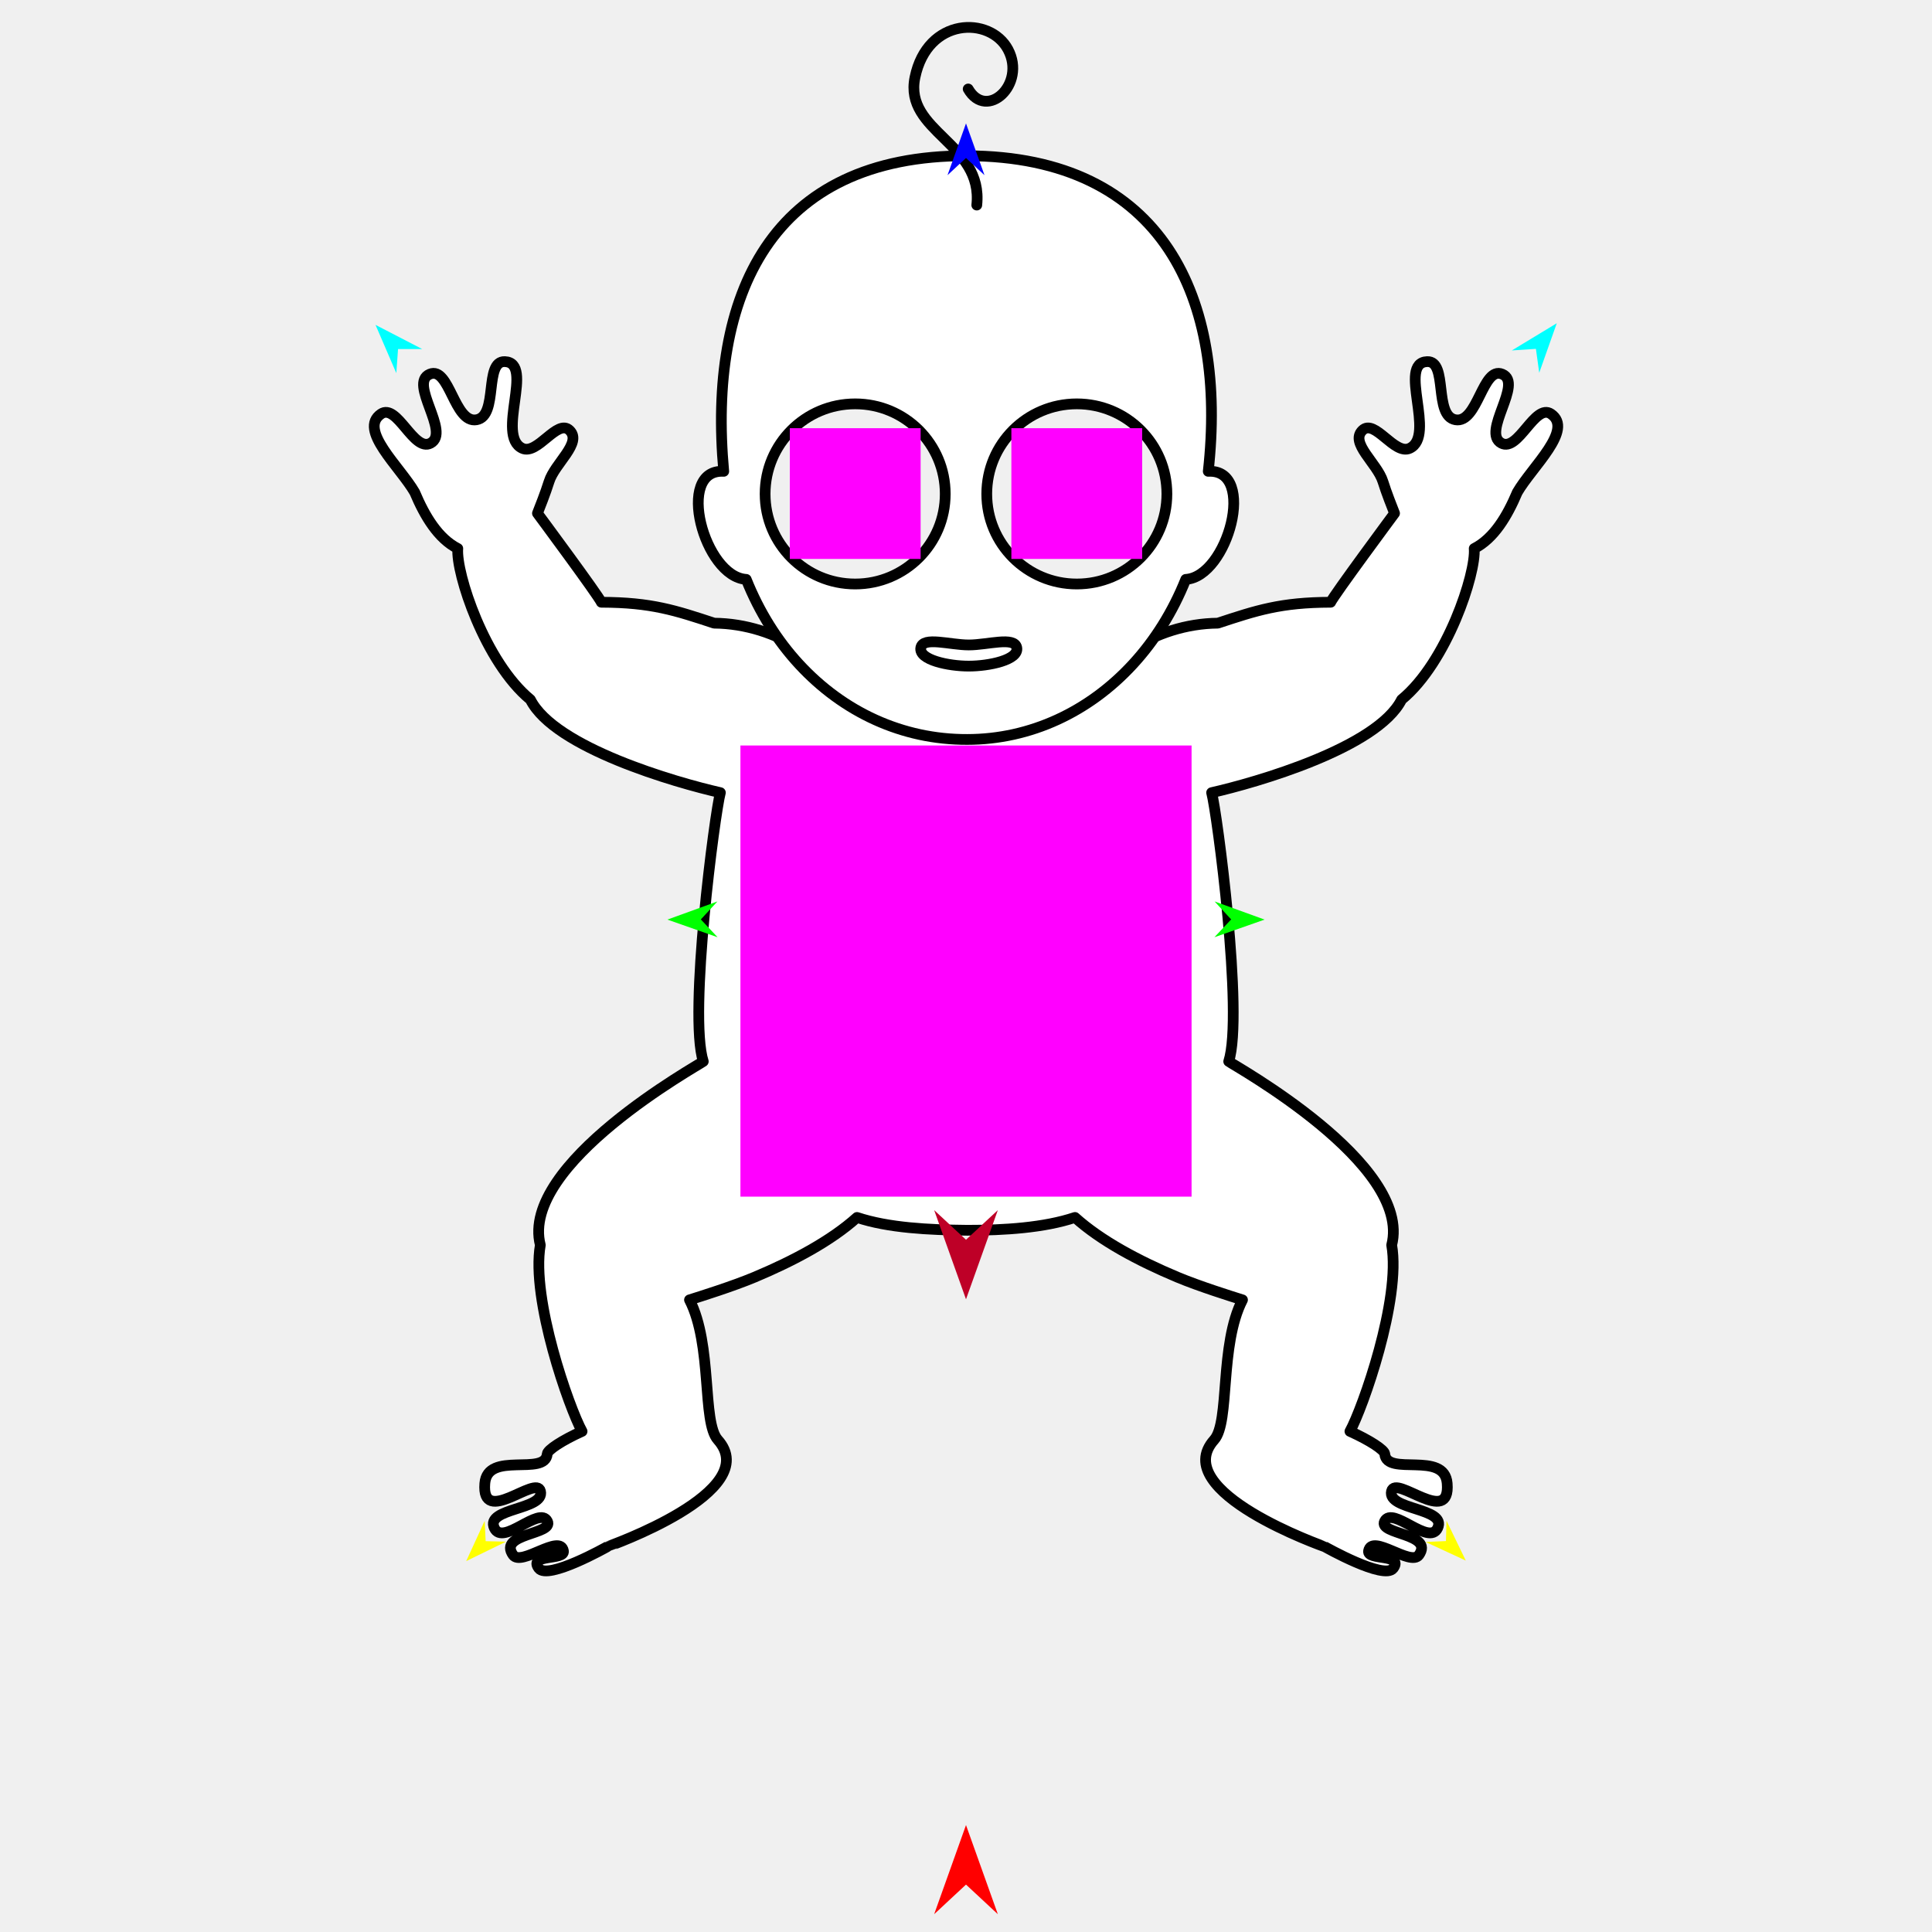
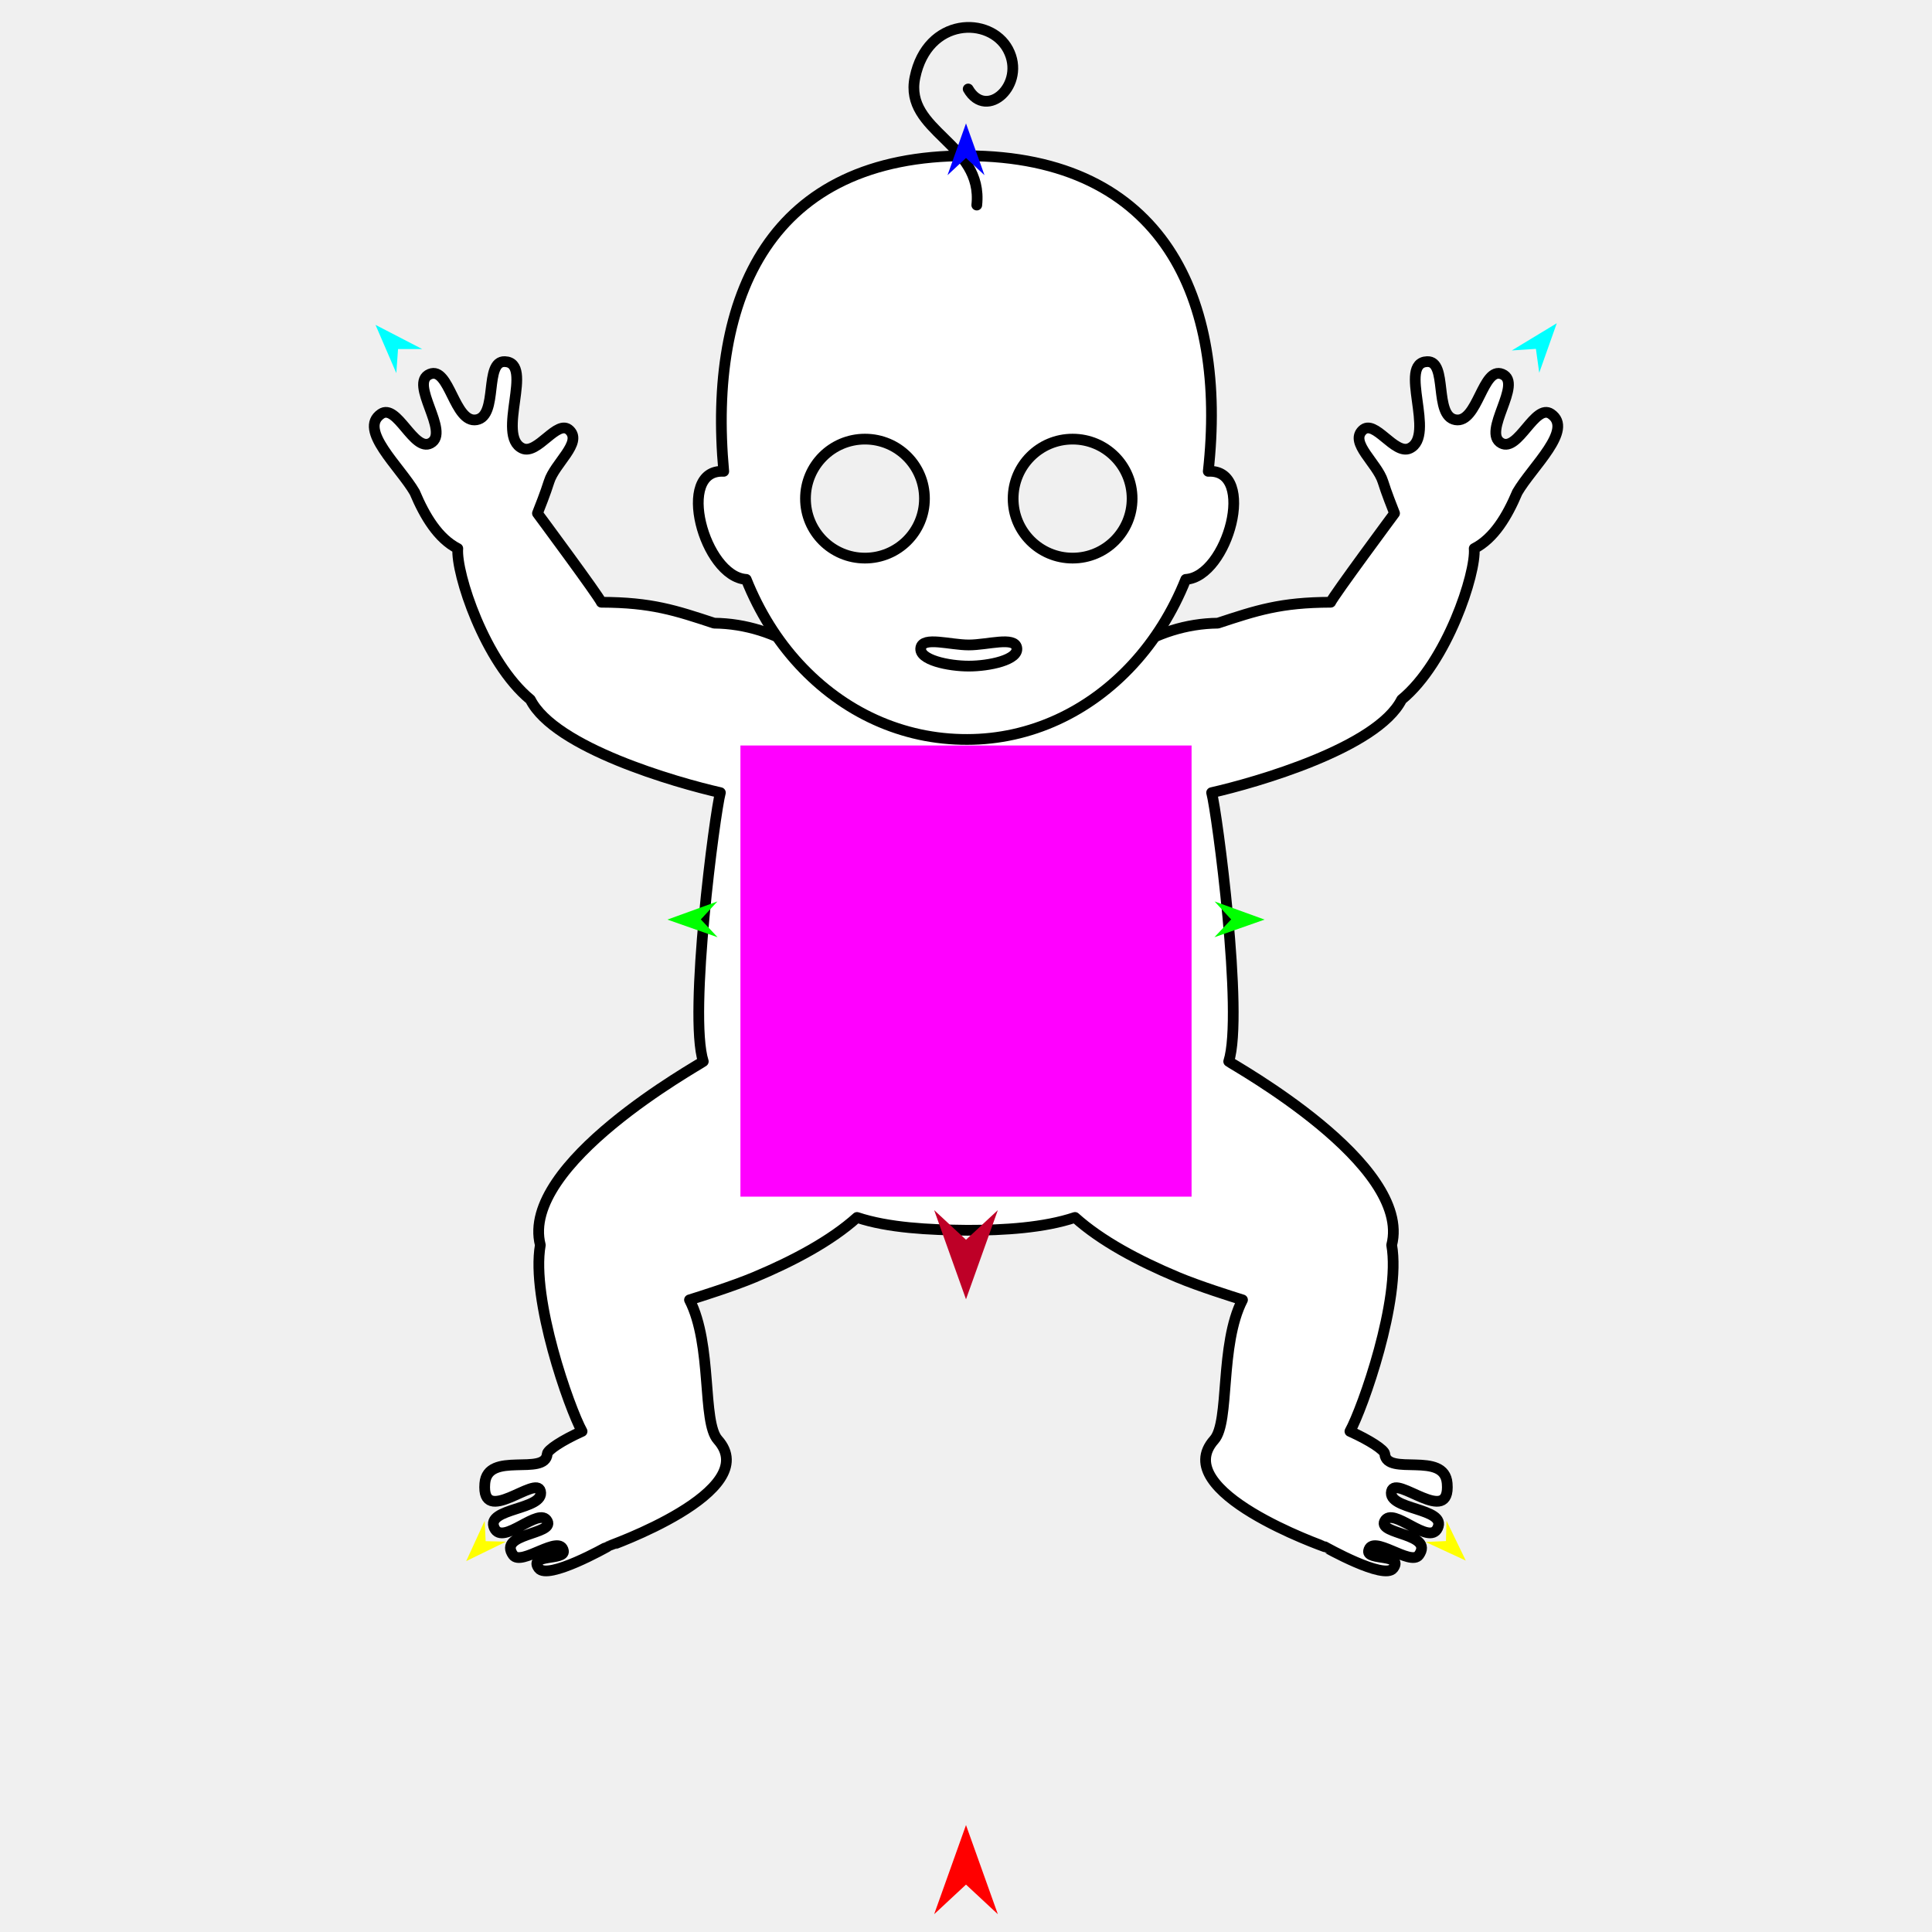
<svg xmlns="http://www.w3.org/2000/svg" version="1.1" id="Frame_0" width="720px" height="720px">
  <g id="baby">
    <g id="baby">
-       <path fill="#ffffff" fill-rule="evenodd" stroke="#000000" stroke-width="4" stroke-linecap="round" stroke-linejoin="round" d="M 268.467 295.399 C 266.482 302.484 256.490 378.061 262.096 395.569 C 260.454 396.896 193.616 433.730 201.361 463.993 C 197.821 484.206 212.165 524.819 216.924 533.421 C 209.525 536.751 204.061 540.342 203.934 541.837 C 203.216 550.311 181.666 540.587 180.681 552.822 C 179.359 569.239 199.928 549.404 201.420 555.717 C 203.094 562.803 180.693 561.846 184.230 569.449 C 187.433 576.336 201.028 561.049 203.999 566.936 C 206.502 571.896 185.475 571.392 191.209 579.505 C 194.296 583.872 208.768 571.405 209.975 577.997 C 210.632 581.588 196.731 579.036 200.798 584.464 C 204.160 588.950 226.280 576.434 226.283 576.433 C 226.287 576.429 284.845 555.937 267.505 536.564 C 261.563 529.925 265.617 501.242 256.953 484.424 C 260.999 483.155 273.138 479.348 281.195 475.970 C 295.760 469.863 309.723 462.407 319.385 453.702 C 331.107 457.604 346.094 458.342 360.445 458.486 C 374.254 458.501 389.153 457.550 400.615 453.702 C 410.277 462.407 424.240 469.863 438.805 475.970 C 446.862 479.348 459.001 483.155 463.047 484.424 C 454.383 501.242 458.437 529.925 452.495 536.564 C 435.155 555.937 493.713 576.429 493.717 576.433 C 493.720 576.434 515.840 588.950 519.202 584.464 C 523.269 579.036 509.368 581.588 510.026 577.997 C 511.232 571.405 525.704 583.872 528.791 579.505 C 534.525 571.392 513.498 571.896 516.001 566.936 C 518.972 561.049 532.567 576.336 535.770 569.449 C 539.307 561.846 516.906 562.803 518.580 555.717 C 520.072 549.404 540.641 569.239 539.319 552.822 C 538.334 540.587 516.784 550.311 516.066 541.837 C 515.939 540.342 510.475 536.751 503.076 533.421 C 507.835 524.819 522.179 484.206 518.639 463.993 C 526.384 433.730 459.546 396.896 457.904 395.569 C 463.510 378.061 453.518 302.484 451.533 295.399 C 467.966 291.676 513.263 278.707 522.344 260.719 C 539.295 246.789 550.158 213.595 549.391 204.418 C 556.734 200.670 561.671 192.423 565.456 183.458 C 571.005 173.891 586.580 160.142 578.016 154.270 C 572.018 150.157 565.847 168.545 559.540 165.162 C 551.972 161.103 567.880 142.774 559.821 139.427 C 552.475 136.376 550.751 157.898 542.406 156.435 C 534.144 154.986 539.732 134.461 531.862 134.764 C 520.699 135.194 535.311 162.379 525.365 167.066 C 519.675 169.749 512.327 155.916 507.742 160.370 C 502.917 165.058 513.258 172.643 515.383 179.485 C 516.661 183.601 518.946 189.367 519.708 191.290 C 519.708 191.290 496.877 222.096 495.908 224.437 C 477.136 224.493 468.223 227.505 453.849 232.234 C 442.115 232.343 430.819 236.079 421.607 242.064 C 403.668 228.074 382.490 220.343 360.429 220.343 C 337.809 220.126 316.589 227.943 298.393 242.064 C 289.196 236.057 277.885 232.343 266.151 232.234 C 251.777 227.505 242.864 224.493 224.092 224.437 C 223.123 222.096 200.292 191.290 200.292 191.290 C 201.054 189.367 203.339 183.601 204.617 179.485 C 206.742 172.643 217.083 165.058 212.258 160.370 C 207.673 155.916 200.325 169.749 194.635 167.066 C 184.689 162.379 199.302 135.194 188.138 134.764 C 180.268 134.461 185.856 154.986 177.594 156.435 C 169.249 157.898 167.525 136.376 160.179 139.427 C 152.120 142.774 168.028 161.103 160.460 165.162 C 154.153 168.545 147.982 150.157 141.984 154.270 C 133.420 160.142 148.995 173.891 154.544 183.458 C 158.329 192.423 163.266 200.670 170.609 204.418 C 169.842 213.595 180.705 246.789 197.656 260.719 C 206.737 278.707 252.034 291.676 268.467 295.399 Z" />
-       <path fill="#ffffff" fill-rule="evenodd" stroke="#000000" stroke-width="4" stroke-linecap="round" stroke-linejoin="round" d="M 269.720 175.653 C 263.743 110.156 287.081 57.855 360.429 58.057 C 433.519 58.258 457.425 111.309 450.280 175.653 C 468.539 174.675 457.555 214.977 441.900 215.920 C 437.062 228.027 430.337 238.690 422.208 247.528 C 405.951 265.203 384.075 275.573 360.429 275.573 C 336.252 275.642 314.274 265.372 297.792 247.528 C 289.644 238.708 282.938 228.027 278.100 215.920 C 262.445 214.977 251.463 174.638 269.720 175.653 M 352.263 184.073 C 352.263 165.495 337.276 150.507 318.697 150.508 C 300.119 150.508 285.133 165.495 285.133 184.073 C 285.133 202.651 300.120 217.637 318.697 217.638 C 337.275 217.638 352.263 202.651 352.263 184.073 M 367.737 184.073 C 367.737 165.495 382.724 150.507 401.303 150.508 C 419.881 150.508 434.867 165.495 434.867 184.073 C 434.867 202.651 419.880 217.637 401.303 217.638 C 382.725 217.638 367.737 202.651 367.737 184.073 Z" />
-       <path fill="#ffffff" fill-rule="evenodd" stroke="#000000" stroke-width="4" stroke-linecap="round" stroke-linejoin="round" d="M 302.389 310.935 C 303.546 310.935 304.480 311.869 304.480 313.026 C 304.480 314.184 303.546 315.117 302.389 315.117 C 301.231 315.117 300.298 314.184 300.298 313.026 C 300.298 311.869 301.231 310.935 302.389 310.935 Z" />
+       <path fill="#ffffff" fill-rule="evenodd" stroke="#000000" stroke-width="4" stroke-linecap="round" stroke-linejoin="round" d="M 268.467 295.399 C 266.482 302.484 256.490 378.061 262.095 395.569 C 260.454 396.896 193.616 433.730 201.361 463.993 C 197.821 484.206 212.165 524.819 216.924 533.420 C 209.525 536.751 204.061 540.342 203.934 541.837 C 203.216 550.310 181.666 540.587 180.681 552.822 C 179.360 569.239 199.928 549.404 201.420 555.717 C 203.094 562.803 180.693 561.846 184.230 569.449 C 187.433 576.336 201.028 561.049 203.999 566.936 C 206.502 571.896 185.475 571.392 191.209 579.505 C 194.296 583.872 208.768 571.405 209.974 577.997 C 210.632 581.588 196.731 579.036 200.798 584.464 C 204.160 588.950 226.280 576.433 226.283 576.433 C 226.287 576.429 284.845 555.937 267.506 536.564 C 261.563 529.925 265.617 501.242 256.953 484.424 C 260.999 483.155 273.138 479.348 281.195 475.970 C 295.760 469.863 309.723 462.407 319.385 453.702 C 331.107 457.604 346.094 458.342 360.445 458.486 C 374.254 458.501 389.153 457.550 400.615 453.702 C 410.277 462.407 424.240 469.863 438.805 475.970 C 446.862 479.348 459.001 483.155 463.047 484.424 C 454.383 501.242 458.437 529.925 452.494 536.564 C 435.155 555.937 493.713 576.429 493.717 576.433 C 493.720 576.433 515.840 588.950 519.202 584.464 C 523.269 579.036 509.368 581.588 510.026 577.997 C 511.232 571.405 525.704 583.872 528.791 579.505 C 534.525 571.392 513.498 571.896 516.001 566.936 C 518.972 561.049 532.567 576.336 535.770 569.449 C 539.307 561.846 516.906 562.803 518.580 555.717 C 520.072 549.404 540.640 569.239 539.319 552.822 C 538.334 540.587 516.784 550.310 516.066 541.837 C 515.939 540.342 510.475 536.751 503.076 533.420 C 507.835 524.819 522.179 484.206 518.639 463.993 C 526.384 433.730 459.546 396.896 457.905 395.569 C 463.510 378.061 453.518 302.484 451.533 295.399 C 467.966 291.676 513.263 278.707 522.345 260.719 C 539.295 246.789 550.158 213.595 549.391 204.418 C 556.734 200.670 561.672 192.423 565.457 183.458 C 571.006 173.891 586.580 160.142 578.016 154.270 C 572.018 150.157 565.847 168.545 559.540 165.162 C 551.972 161.103 567.880 142.774 559.821 139.427 C 552.475 136.376 550.751 157.898 542.406 156.435 C 534.144 154.986 539.732 134.461 531.862 134.764 C 520.698 135.194 535.311 162.379 525.366 167.066 C 519.675 169.749 512.327 155.916 507.742 160.370 C 502.917 165.058 513.258 172.643 515.383 179.485 C 516.661 183.601 518.946 189.368 519.708 191.290 C 519.708 191.290 496.877 222.096 495.908 224.437 C 477.136 224.493 468.223 227.505 453.849 232.234 C 442.115 232.343 430.819 236.079 421.607 242.064 C 403.668 228.074 382.490 220.343 360.429 220.343 C 337.808 220.126 316.589 227.944 298.393 242.064 C 289.196 236.057 277.885 232.343 266.151 232.234 C 251.777 227.505 242.864 224.493 224.092 224.437 C 223.123 222.096 200.292 191.290 200.292 191.290 C 201.054 189.368 203.339 183.601 204.617 179.485 C 206.742 172.643 217.083 165.058 212.258 160.370 C 207.673 155.916 200.325 169.749 194.635 167.066 C 184.689 162.379 199.302 135.194 188.138 134.764 C 180.268 134.461 185.856 154.986 177.594 156.435 C 169.249 157.898 167.525 136.376 160.179 139.427 C 152.120 142.774 168.028 161.103 160.460 165.162 C 154.153 168.545 147.982 150.157 141.984 154.270 C 133.420 160.142 148.994 173.891 154.544 183.458 C 158.329 192.423 163.266 200.670 170.609 204.418 C 169.842 213.595 180.705 246.789 197.656 260.719 C 206.737 278.707 252.034 291.676 268.467 295.399 Z" />
+       <path fill="#ffffff" fill-rule="evenodd" stroke="#000000" stroke-width="4" stroke-linecap="round" stroke-linejoin="round" d="M 269.720 175.653 C 263.743 110.156 287.081 57.855 360.429 58.057 C 433.519 58.258 457.425 111.309 450.280 175.653 C 468.539 174.675 457.555 214.977 441.900 215.920 C 437.062 228.027 430.337 238.691 422.208 247.528 C 405.951 265.203 384.075 275.573 360.429 275.573 C 336.252 275.642 314.274 265.372 297.792 247.528 C 289.644 238.708 282.938 228.027 278.100 215.920 C 262.445 214.977 251.463 174.638 269.720 175.653 M 344.521 185.819 C 344.521 173.547 334.622 163.648 322.350 163.648 C 310.079 163.648 300.180 173.548 300.180 185.819 C 300.180 198.090 310.079 207.989 322.350 207.989 C 334.622 207.989 344.521 198.090 344.521 185.819 M 377.561 185.819 C 377.561 173.547 387.460 163.648 399.732 163.648 C 412.003 163.648 421.902 173.548 421.902 185.819 C 421.902 198.090 412.003 207.989 399.732 207.989 C 387.460 207.989 377.561 198.090 377.561 185.819 Z" />
+       <path fill="#ffffff" fill-rule="evenodd" stroke="#000000" stroke-width="4" stroke-linecap="round" stroke-linejoin="round" d="M 302.389 310.935 C 303.546 310.935 304.480 311.869 304.480 313.026 C 304.480 314.184 303.546 315.117 302.389 315.117 C 301.231 315.117 300.298 314.183 300.298 313.026 C 300.298 311.869 301.231 310.935 302.389 310.935 Z" />
      <path fill="#ffffff" fill-rule="evenodd" stroke="#000000" stroke-width="4" stroke-linecap="round" stroke-linejoin="round" d="M 417.391 310.935 C 418.548 310.935 419.482 311.869 419.482 313.026 C 419.482 314.184 418.548 315.117 417.391 315.117 C 416.233 315.117 415.299 314.184 415.299 313.026 C 415.299 311.869 416.233 310.935 417.391 310.935 Z" />
-       <path fill="none" stroke="#000000" stroke-width="4" stroke-linecap="round" stroke-linejoin="round" d="M 343.166 241.383 C 343.966 237.120 354.034 240.356 361.041 240.356 C 368.049 240.356 378.116 237.121 378.916 241.383 C 379.772 245.941 368.534 248.239 361.041 248.240 C 353.548 248.240 342.310 245.941 343.166 241.383 " />
-       <path fill="none" stroke="#000000" stroke-width="4" stroke-linecap="round" stroke-linejoin="round" d="M 364.016 76.423 C 366.488 53.316 336.817 49.144 340.971 28.892 C 345.597 6.331 368.998 5.944 375.661 18.459 C 382.558 31.415 367.706 45.098 360.813 33.162 " />
+       <path fill="none" stroke="#000000" stroke-width="4" stroke-linecap="round" stroke-linejoin="round" d="M 343.166 241.383 C 343.966 237.120 354.034 240.356 361.041 240.356 C 368.049 240.356 378.116 237.120 378.916 241.383 C 379.772 245.941 368.534 248.239 361.041 248.239 C 353.548 248.239 342.310 245.941 343.166 241.383 " />
+       <path fill="none" stroke="#000000" stroke-width="4" stroke-linecap="round" stroke-linejoin="round" d="M 364.016 76.424 C 366.488 53.316 336.817 49.144 340.970 28.892 C 345.597 6.331 368.998 5.944 375.661 18.459 C 382.558 31.415 367.706 45.098 360.813 33.162 " />
    </g>
    <g id="specs_2">
-       <path fill="#ff00ff" fill-rule="evenodd" stroke="none" d="M 275.934 445.963 C 275.951 445.963 444.049 445.963 444.066 445.963 C 444.066 445.947 444.066 277.848 444.066 277.831 C 444.049 277.831 275.951 277.831 275.934 277.831 C 275.934 277.848 275.934 445.947 275.934 445.963 Z" />
+       <path fill="#ff00ff" fill-rule="evenodd" stroke="none" d="M 275.934 445.963 C 275.950 445.963 444.050 445.963 444.066 445.963 C 444.066 445.946 444.066 277.848 444.066 277.831 C 444.050 277.831 275.950 277.831 275.934 277.831 C 275.934 277.848 275.934 445.946 275.934 445.963 Z" />
      <path fill="#ff0000" fill-rule="evenodd" stroke="none" d="M 360.000 680.146 C 360.001 680.150 371.863 713.364 371.864 713.367 C 371.863 713.366 360.001 702.329 360.000 702.328 C 359.999 702.329 348.137 713.366 348.136 713.367 C 348.137 713.364 359.999 680.150 360.000 680.146 Z" />
-       <path fill="#0000ff" fill-rule="evenodd" stroke="none" d="M 360.000 45.989 C 360.001 45.990 366.891 65.284 366.892 65.286 C 366.891 65.285 360.001 58.874 360.000 58.874 C 359.999 58.874 353.109 65.285 353.108 65.286 C 353.109 65.284 359.999 45.990 360.000 45.989 Z" />
-       <path fill="#00ff00" fill-rule="evenodd" stroke="none" d="M 248.723 342.706 C 248.725 342.706 267.353 335.946 267.355 335.946 C 267.354 335.946 261.187 342.643 261.186 342.644 C 261.187 342.644 267.421 349.277 267.422 349.278 C 267.420 349.277 248.725 342.707 248.723 342.706 Z" />
-       <path fill="#ffff00" fill-rule="evenodd" stroke="none" d="M 173.737 581.778 C 173.737 581.776 180.625 566.779 180.626 566.777 C 180.626 566.778 180.989 574.351 180.989 574.352 C 180.990 574.352 188.569 574.536 188.570 574.536 C 188.568 574.536 173.738 581.777 173.737 581.778 Z" />
-       <path fill="#ffff00" fill-rule="evenodd" stroke="none" d="M 546.263 581.594 C 546.263 581.593 539.075 566.736 539.074 566.734 C 539.074 566.735 538.864 574.314 538.864 574.315 C 538.863 574.315 531.288 574.651 531.288 574.651 C 531.289 574.652 546.262 581.593 546.263 581.594 Z" />
-       <path fill="#00ff00" fill-rule="evenodd" stroke="none" d="M 471.277 342.706 C 471.275 342.706 452.647 335.946 452.645 335.946 C 452.646 335.946 458.813 342.643 458.814 342.644 C 458.813 342.644 452.579 349.277 452.578 349.278 C 452.580 349.277 471.275 342.707 471.277 342.706 Z" />
-       <path fill="#00ffff" fill-rule="evenodd" stroke="none" d="M 580.165 120.460 C 580.164 120.461 573.626 138.921 573.626 138.923 C 573.626 138.922 572.388 130.011 572.388 130.010 C 572.387 130.010 563.410 130.603 563.409 130.603 C 563.411 130.602 580.163 120.461 580.165 120.460 Z" />
-       <path fill="#00ffff" fill-rule="evenodd" stroke="none" d="M 139.942 121.071 C 139.943 121.073 147.697 139.056 147.697 139.058 C 147.697 139.057 148.339 130.083 148.339 130.082 C 148.339 130.082 157.336 130.075 157.337 130.075 C 157.335 130.074 139.944 121.072 139.942 121.071 Z" />
-       <path fill="#be0027" fill-rule="evenodd" stroke="none" d="M 360.000 484.203 C 360.001 484.200 371.863 450.986 371.864 450.982 C 371.863 450.983 360.001 462.020 360.000 462.021 C 359.999 462.020 348.137 450.983 348.136 450.982 C 348.137 450.986 359.999 484.200 360.000 484.203 Z" />
-       <path fill="#ff00ff" fill-rule="evenodd" stroke="none" d="M 376.911 208.307 C 376.916 208.307 425.650 208.307 425.655 208.307 C 425.655 208.302 425.655 159.568 425.655 159.563 C 425.650 159.563 376.916 159.563 376.911 159.563 C 376.911 159.568 376.911 208.302 376.911 208.307 Z" />
-       <path fill="#ff00ff" fill-rule="evenodd" stroke="none" d="M 294.345 208.307 C 294.350 208.307 343.084 208.307 343.089 208.307 C 343.089 208.302 343.089 159.568 343.089 159.563 C 343.084 159.563 294.350 159.563 294.345 159.563 C 294.345 159.568 294.345 208.302 294.345 208.307 Z" />
+       <path fill="#0000ff" fill-rule="evenodd" stroke="none" d="M 360.000 45.989 C 360.001 45.991 366.891 65.284 366.892 65.286 C 366.891 65.285 360.001 58.874 360.000 58.874 C 359.999 58.874 353.109 65.285 353.108 65.286 C 353.109 65.284 359.999 45.991 360.000 45.989 Z" />
+       <path fill="#00ff00" fill-rule="evenodd" stroke="none" d="M 248.723 342.706 C 248.725 342.706 267.353 335.947 267.355 335.946 C 267.354 335.947 261.187 342.643 261.186 342.643 C 261.187 342.644 267.421 349.277 267.422 349.278 C 267.420 349.277 248.725 342.707 248.723 342.706 Z" />
+       <path fill="#ffff00" fill-rule="evenodd" stroke="none" d="M 173.736 581.778 C 173.737 581.776 180.625 566.779 180.626 566.777 C 180.626 566.778 180.989 574.351 180.989 574.352 C 180.990 574.352 188.569 574.536 188.570 574.536 C 188.568 574.536 173.738 581.777 173.736 581.778 Z" />
+       <path fill="#ffff00" fill-rule="evenodd" stroke="none" d="M 546.264 581.594 C 546.263 581.593 539.075 566.736 539.074 566.735 C 539.074 566.735 538.864 574.315 538.864 574.315 C 538.863 574.315 531.288 574.651 531.287 574.651 C 531.289 574.652 546.262 581.593 546.264 581.594 Z" />
+       <path fill="#00ff00" fill-rule="evenodd" stroke="none" d="M 471.277 342.706 C 471.275 342.706 452.647 335.947 452.645 335.946 C 452.646 335.947 458.813 342.643 458.814 342.643 C 458.813 342.644 452.579 349.277 452.578 349.278 C 452.580 349.277 471.275 342.707 471.277 342.706 Z" />
+       <path fill="#00ffff" fill-rule="evenodd" stroke="none" d="M 580.165 120.459 C 580.164 120.461 573.626 138.921 573.626 138.923 C 573.625 138.922 572.388 130.011 572.388 130.010 C 572.387 130.010 563.410 130.603 563.409 130.603 C 563.411 130.602 580.163 120.460 580.165 120.459 Z" />
+       <path fill="#00ffff" fill-rule="evenodd" stroke="none" d="M 139.942 121.071 C 139.943 121.073 147.697 139.056 147.697 139.058 C 147.697 139.057 148.338 130.083 148.338 130.082 C 148.339 130.082 157.336 130.075 157.336 130.075 C 157.335 130.074 139.944 121.072 139.942 121.071 Z" />
+       <path fill="#be0027" fill-rule="evenodd" stroke="none" d="M 360.000 484.203 C 360.001 484.199 371.863 450.985 371.864 450.982 C 371.863 450.983 360.001 462.020 360.000 462.021 C 359.999 462.020 348.137 450.983 348.136 450.982 C 348.137 450.985 359.999 484.199 360.000 484.203 Z" />
    </g>
  </g>
</svg>
